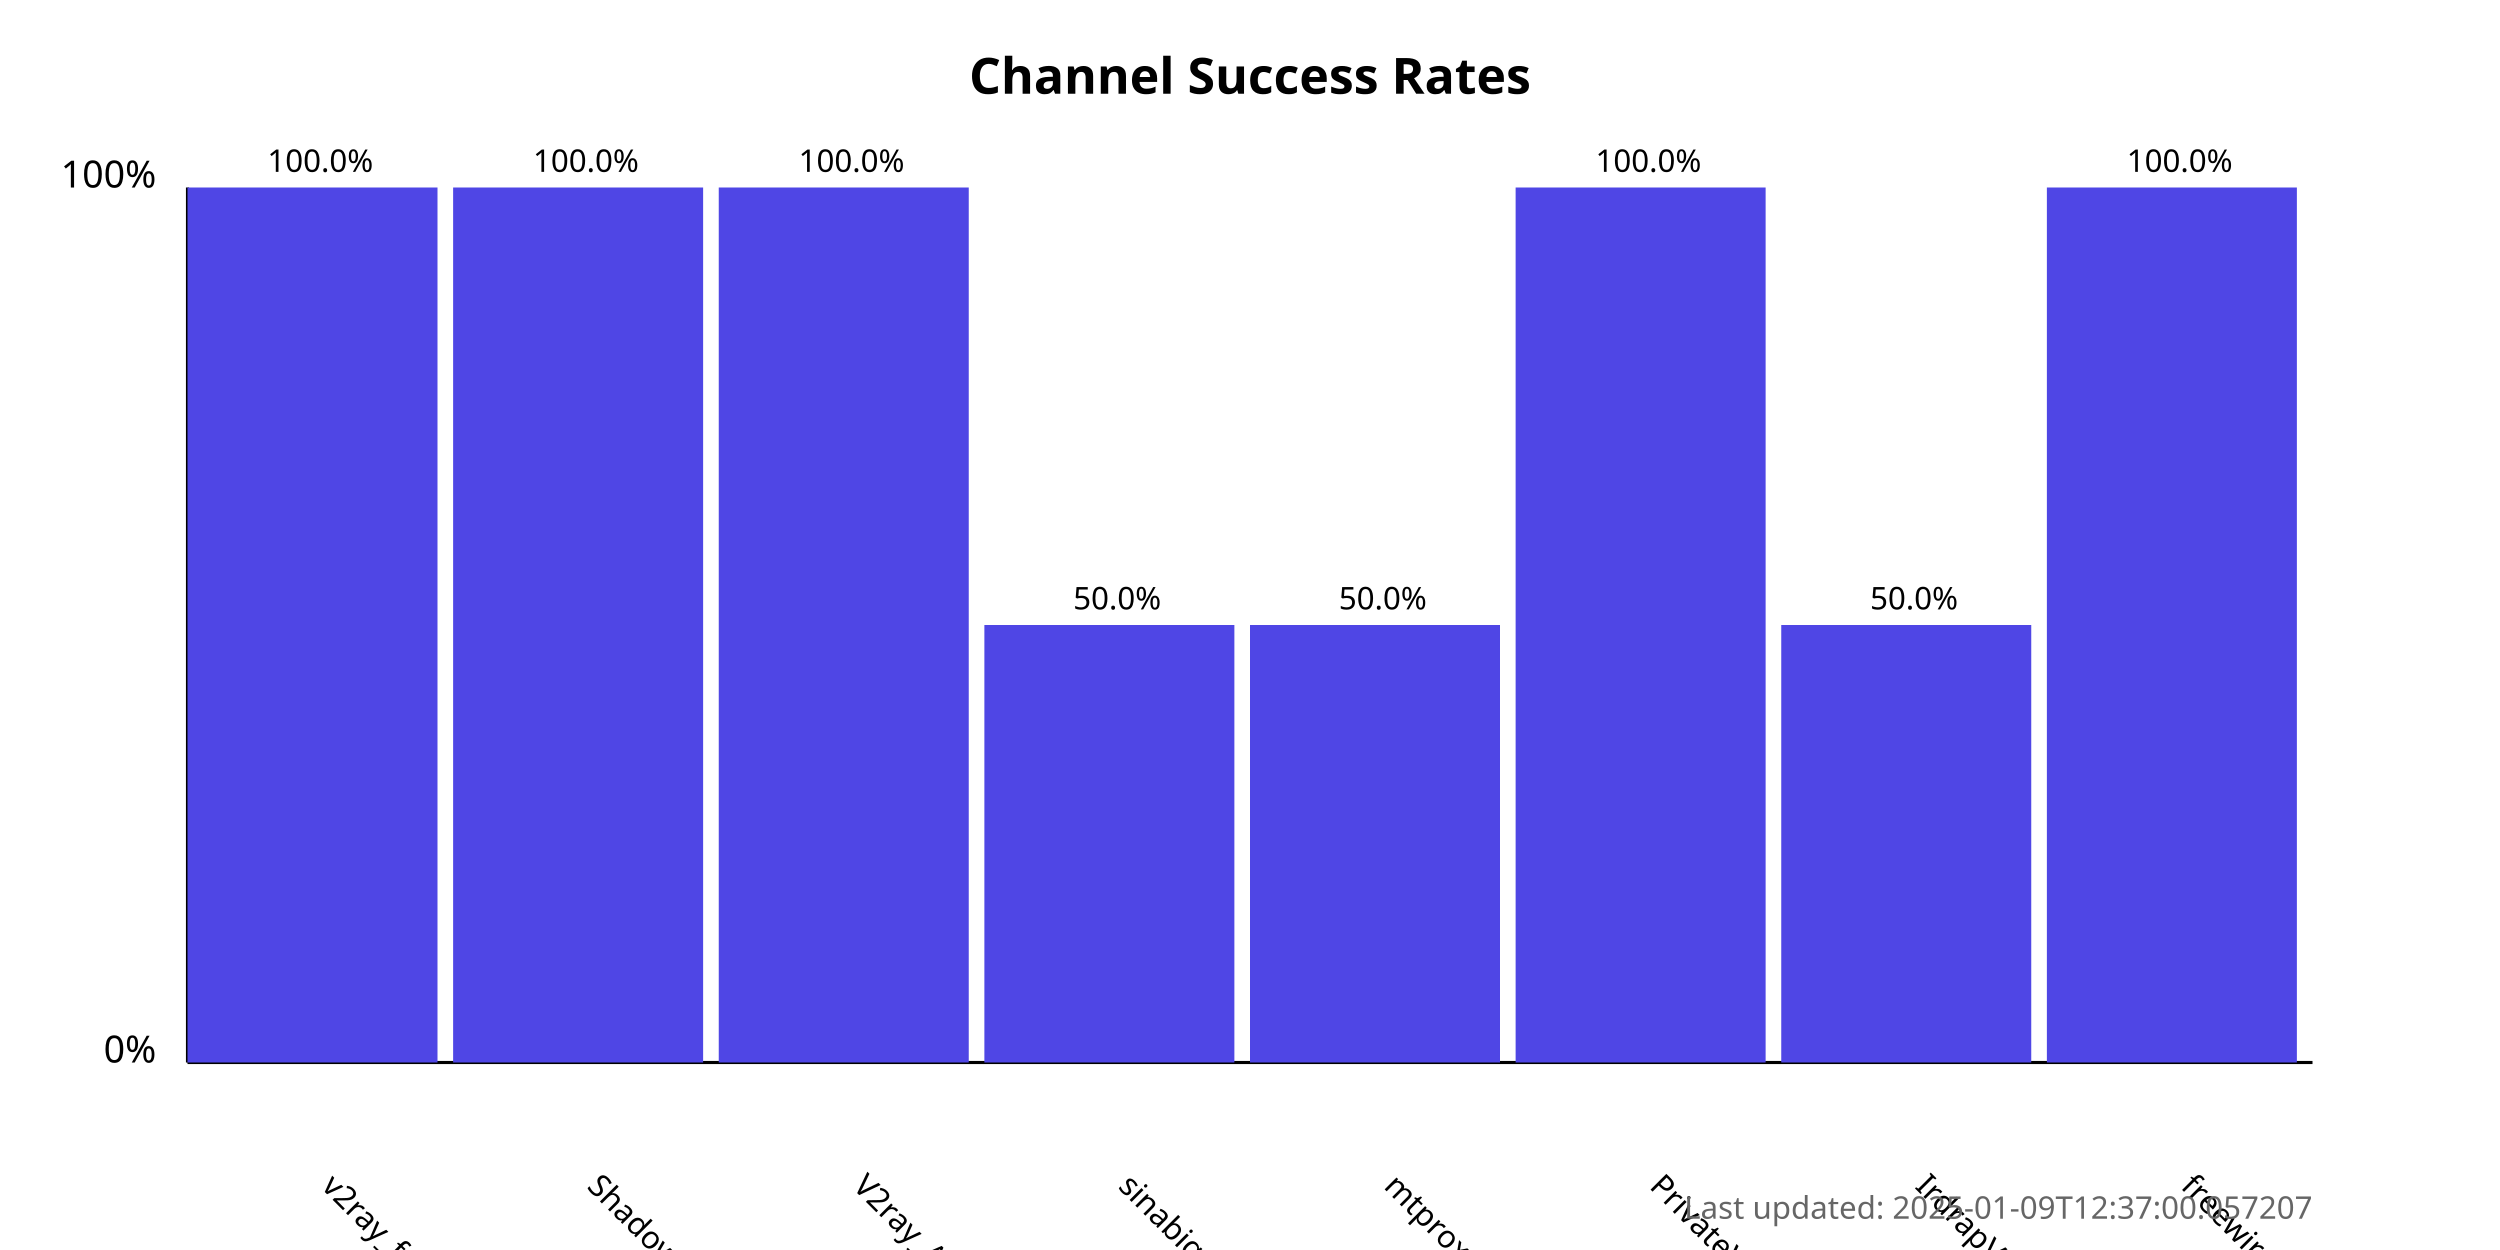
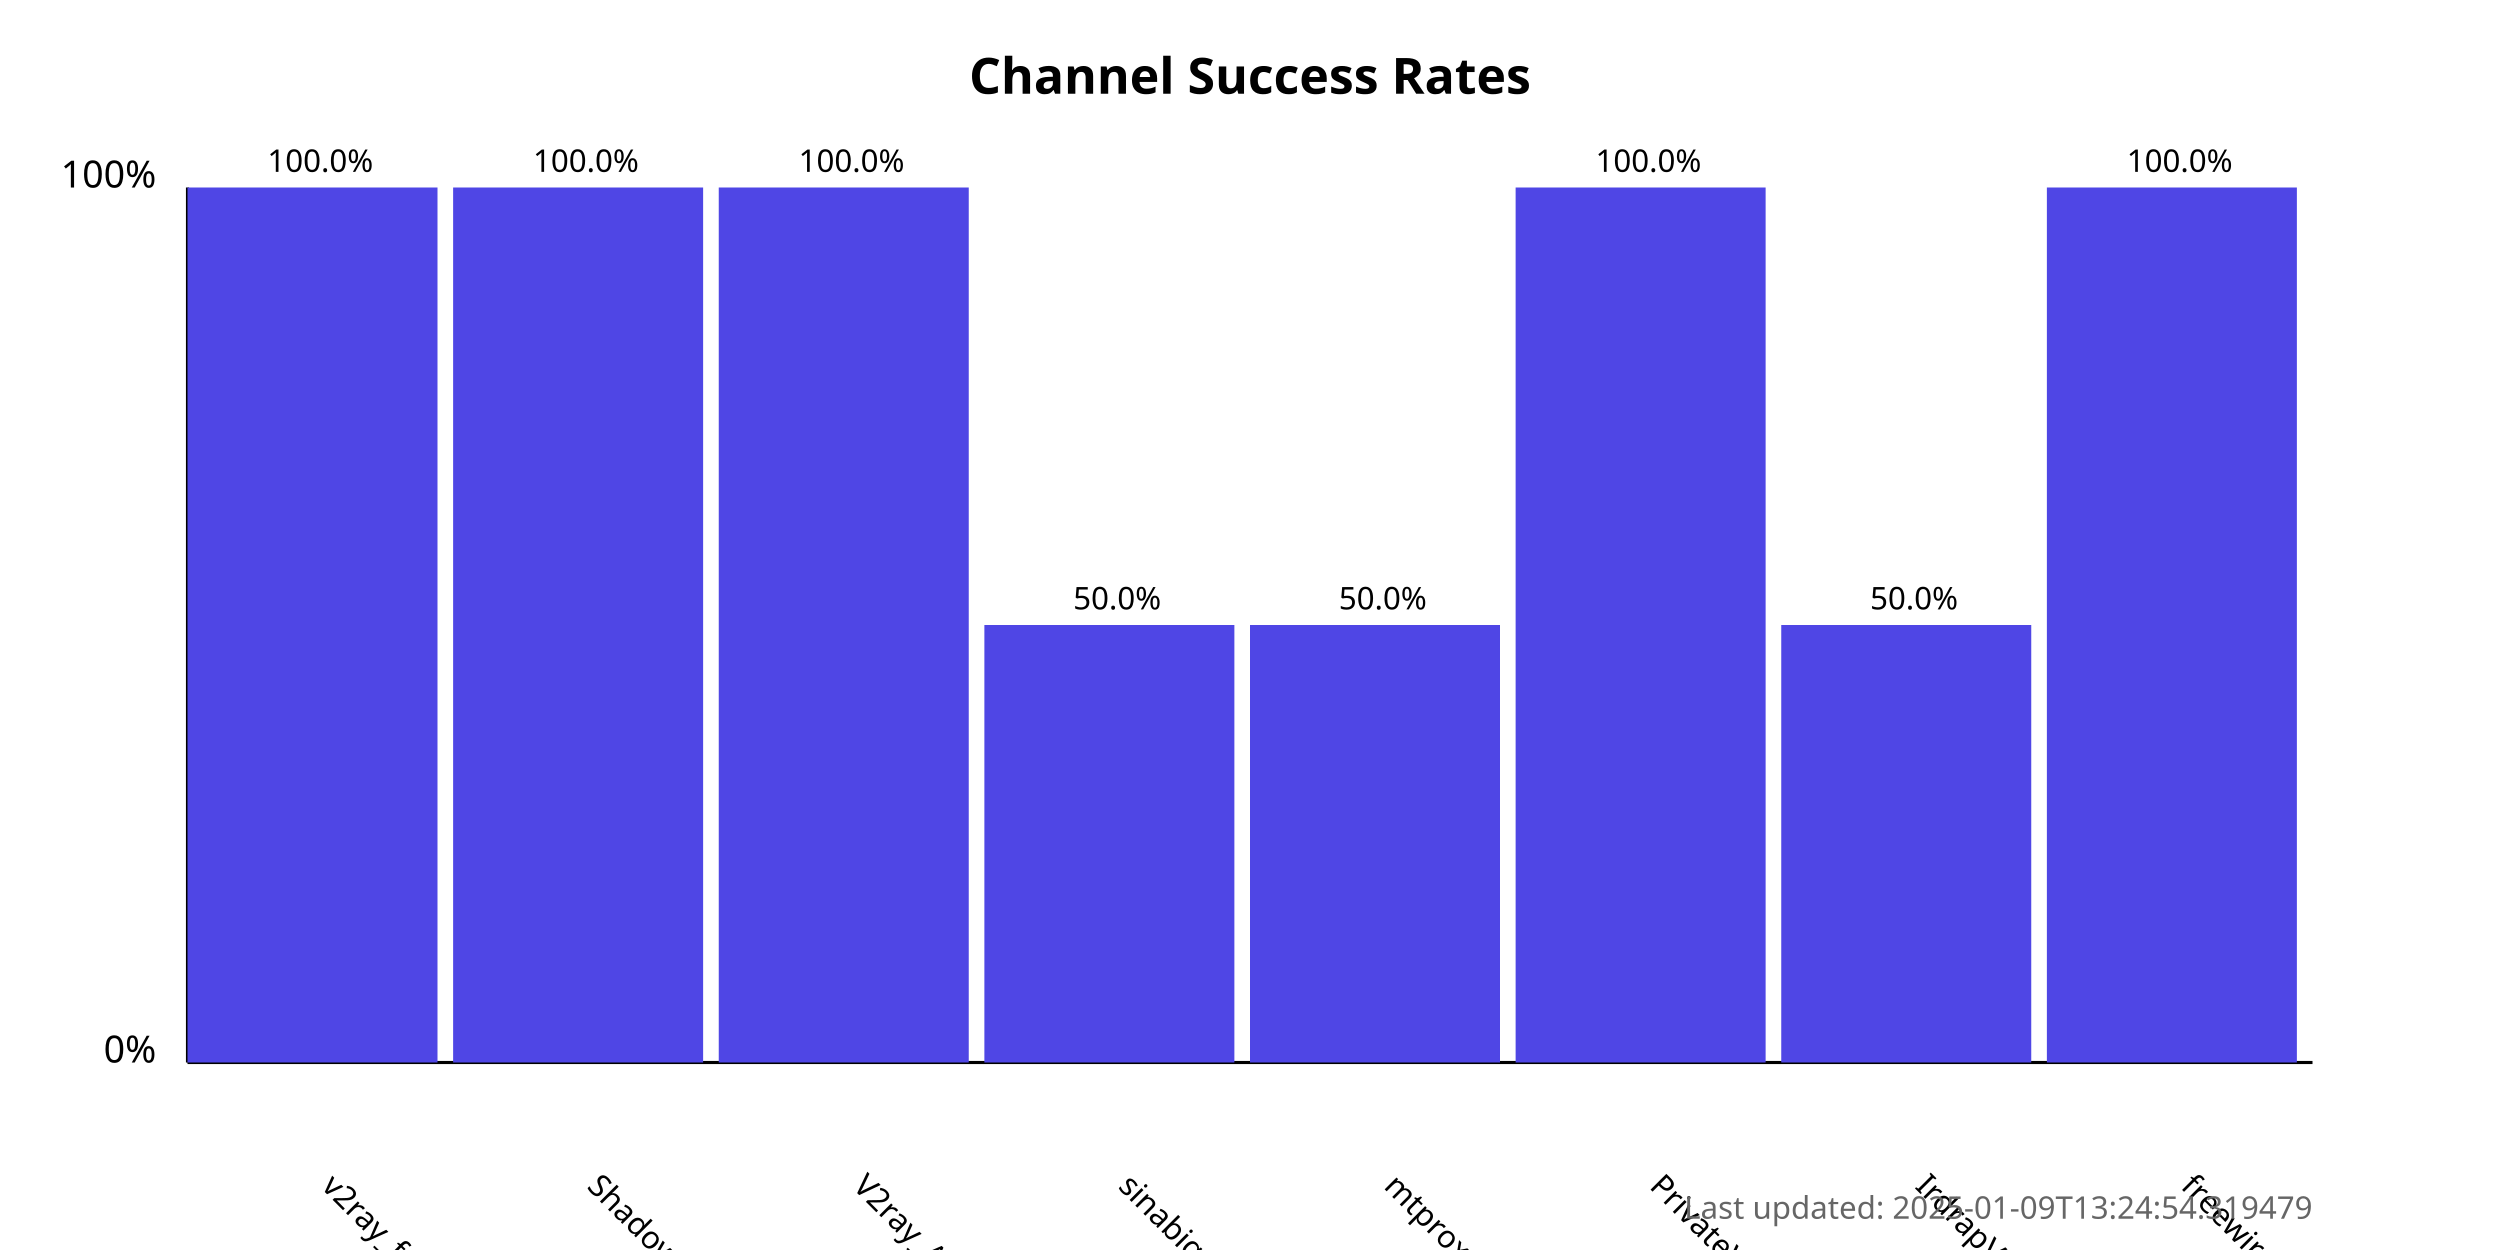
<svg xmlns="http://www.w3.org/2000/svg" width="800" height="400">
  <style>
            .chart-title { font: bold 16px sans-serif; }
            .axis-label { font: 12px sans-serif; }
            .tick-label { font: 10px sans-serif; }
            .bar { fill: #4f46e5; }
            .bar:hover { fill: #6366f1; }
            .timestamp { font: 10px sans-serif; fill: #666; }
        </style>
  <text x="400.0" y="30" text-anchor="middle" class="chart-title">
            Channel Success Rates
        </text>
  <line x1="60" y1="340" x2="60" y2="60" stroke="black" stroke-width="1" />
  <line x1="60" y1="340" x2="740" y2="340" stroke="black" stroke-width="1" />
  <text x="50" y="340" text-anchor="end" class="axis-label">0%</text>
  <text x="50" y="60" text-anchor="end" class="axis-label">100%</text>
  <g>
    <rect x="60" y="60.0" width="80.0" height="280.0" class="bar" />
    <text x="102.5" y="380" transform="rotate(45, 102.5, 380)" text-anchor="start" class="tick-label">
                v2ray_free_conf
            </text>
    <text x="102.5" y="55.0" text-anchor="middle" class="tick-label">
                100.0%
            </text>
  </g>
  <g>
    <rect x="145.0" y="60.0" width="80.0" height="280.0" class="bar" />
    <text x="187.5" y="380" transform="rotate(45, 187.5, 380)" text-anchor="start" class="tick-label">
                ShadowProxy66
            </text>
    <text x="187.5" y="55.0" text-anchor="middle" class="tick-label">
                100.0%
            </text>
  </g>
  <g>
    <rect x="230.0" y="60.0" width="80.0" height="280.0" class="bar" />
    <text x="272.5" y="380" transform="rotate(45, 272.5, 380)" text-anchor="start" class="tick-label">
                V2ray_Alpha
            </text>
    <text x="272.5" y="55.0" text-anchor="middle" class="tick-label">
                100.0%
            </text>
  </g>
  <g>
    <rect x="315.0" y="200.0" width="80.0" height="140.0" class="bar" />
    <text x="357.5" y="380" transform="rotate(45, 357.5, 380)" text-anchor="start" class="tick-label">
                sinabigo
            </text>
    <text x="357.5" y="195.0" text-anchor="middle" class="tick-label">
                50.0%
            </text>
  </g>
  <g>
    <rect x="400.0" y="200.0" width="80.0" height="140.0" class="bar" />
    <text x="442.5" y="380" transform="rotate(45, 442.5, 380)" text-anchor="start" class="tick-label">
                mtproxy_lists
            </text>
    <text x="442.5" y="195.0" text-anchor="middle" class="tick-label">
                50.0%
            </text>
  </g>
  <g>
    <rect x="485.0" y="60.0" width="80.0" height="280.0" class="bar" />
    <text x="527.5" y="380" transform="rotate(45, 527.5, 380)" text-anchor="start" class="tick-label">
                PrivateVPNs
            </text>
    <text x="527.5" y="55.0" text-anchor="middle" class="tick-label">
                100.0%
            </text>
  </g>
  <g>
    <rect x="570.0" y="200.0" width="80.0" height="140.0" class="bar" />
    <text x="612.5" y="380" transform="rotate(45, 612.5, 380)" text-anchor="start" class="tick-label">
                IrdrapVPNnews
            </text>
    <text x="612.5" y="195.0" text-anchor="middle" class="tick-label">
                50.0%
            </text>
  </g>
  <g>
    <rect x="655.0" y="60.0" width="80.0" height="280.0" class="bar" />
    <text x="697.5" y="380" transform="rotate(45, 697.5, 380)" text-anchor="start" class="tick-label">
                freewireguard
            </text>
    <text x="697.5" y="55.0" text-anchor="middle" class="tick-label">
                100.0%
            </text>
  </g>
  <text x="740" y="390" text-anchor="end" class="timestamp">
-             Last updated: 2025-01-09T12:37:00.057207
+             Last updated: 2025-01-09T13:24:54.319479
        </text>
</svg>
